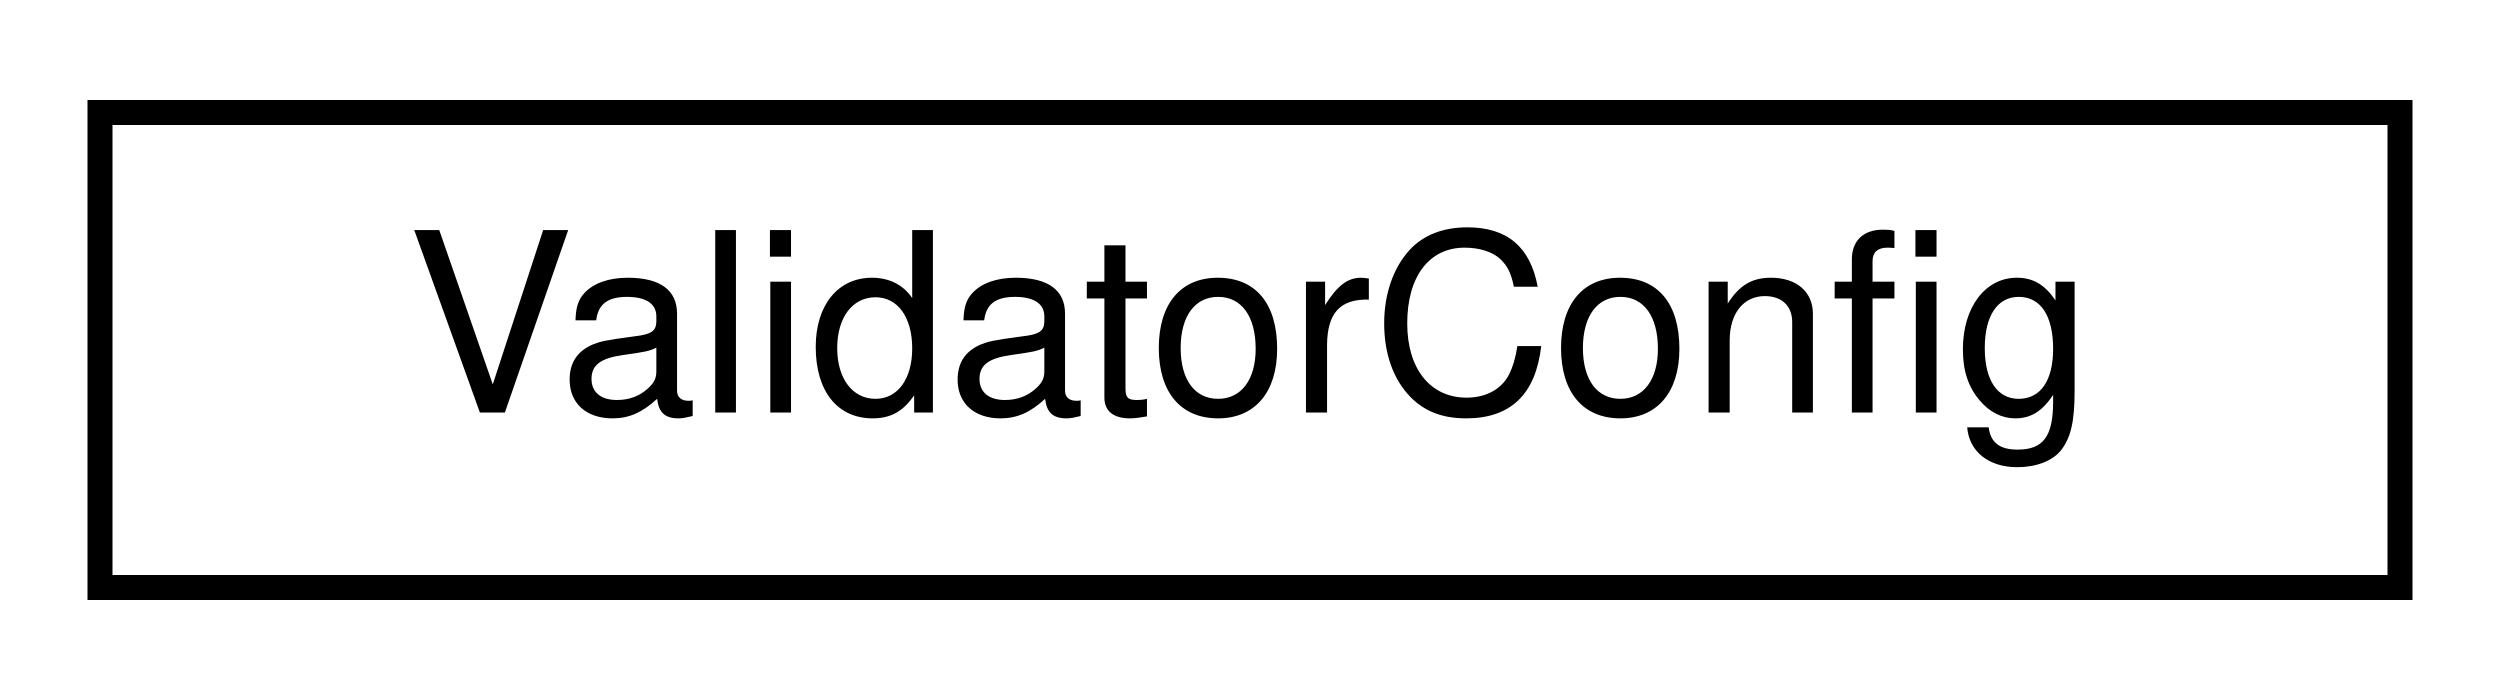
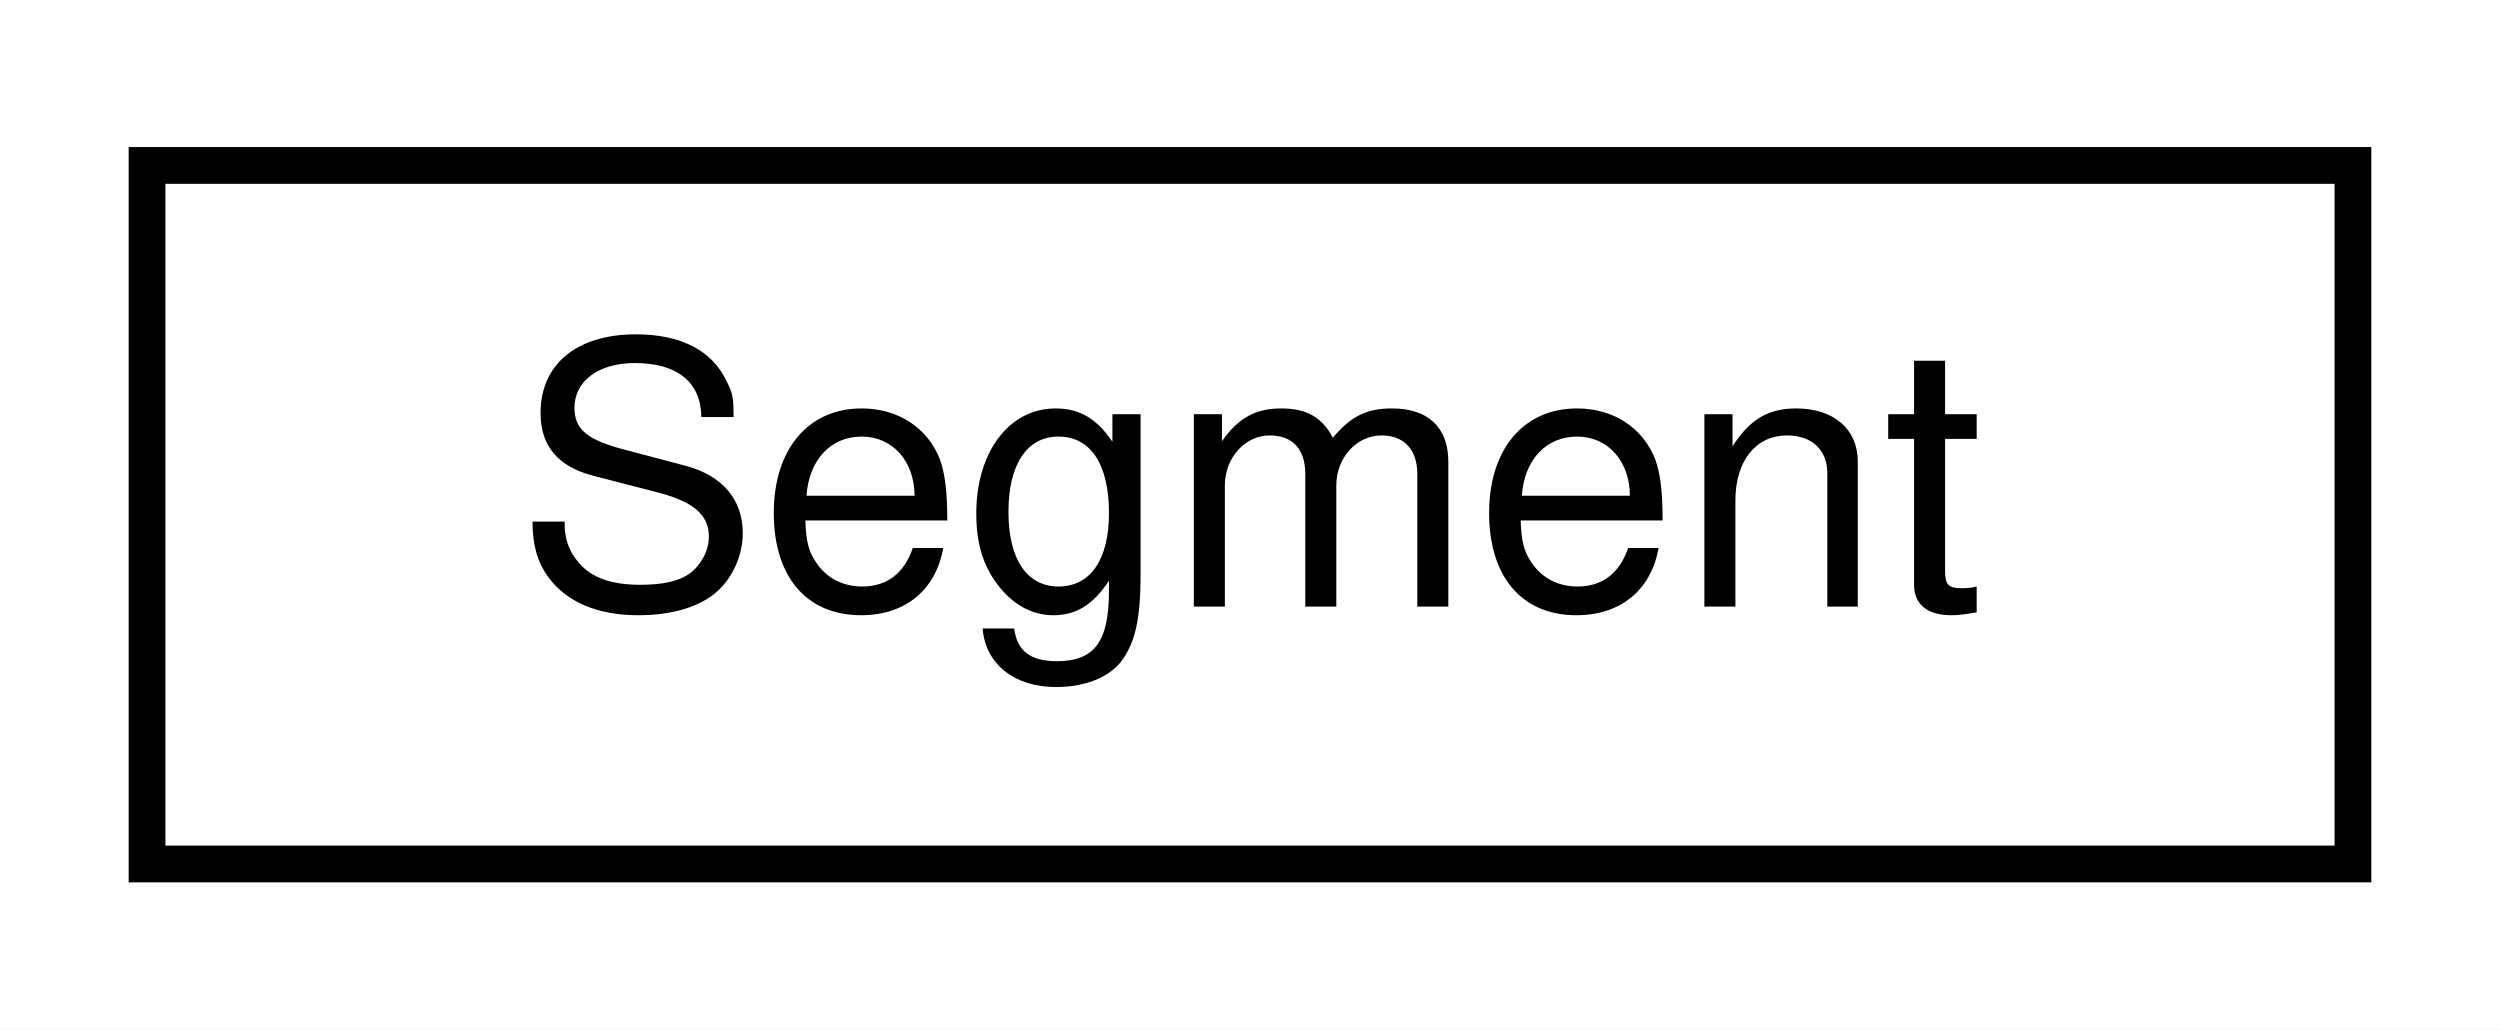
- <svg xmlns="http://www.w3.org/2000/svg" xmlns:xlink="http://www.w3.org/1999/xlink" width="100pt" height="28pt" viewBox="0.00 0.00 100.00 28.00">
+ <svg xmlns="http://www.w3.org/2000/svg" xmlns:xlink="http://www.w3.org/1999/xlink" width="68pt" height="28pt" viewBox="0.00 0.00 68.00 28.00">
  <g id="graph0" class="graph" transform="scale(1 1) rotate(0) translate(4 24)">
-     <polygon fill="white" stroke="transparent" points="-4,4 -4,-24 96,-24 96,4 -4,4" />
+     <polygon fill="white" stroke="transparent" points="-4,4 -4,-24 64,-24 64,4 -4,4" />
    <g id="node1" class="node">
      <g id="a_node1">
-         <a xlink:href="structmaliput__sparse_1_1parser_1_1_validator_config.html" target="_top" xlink:title="ValidatorConfig struct that contains the configuration for the Validator.">
-           <polygon fill="white" stroke="black" points="0,-0.5 0,-19.5 92,-19.5 92,-0.5 0,-0.5" />
-           <text text-anchor="middle" x="46" y="-7.5" font-family="Helvetica,sans-Serif" font-size="10.00">ValidatorConfig</text>
+         <a xlink:href="structmaliput__sparse_1_1parser_1_1_segment.html" target="_top" xlink:title="A segment is a collection of lanes added with a strict order, from right to left, similarly to malipu...">
+           <polygon fill="white" stroke="black" points="0,-0.5 0,-19.5 60,-19.5 60,-0.5 0,-0.5" />
+           <text text-anchor="middle" x="30" y="-7.5" font-family="Helvetica,sans-Serif" font-size="10.00">Segment</text>
        </a>
      </g>
    </g>
  </g>
</svg>
